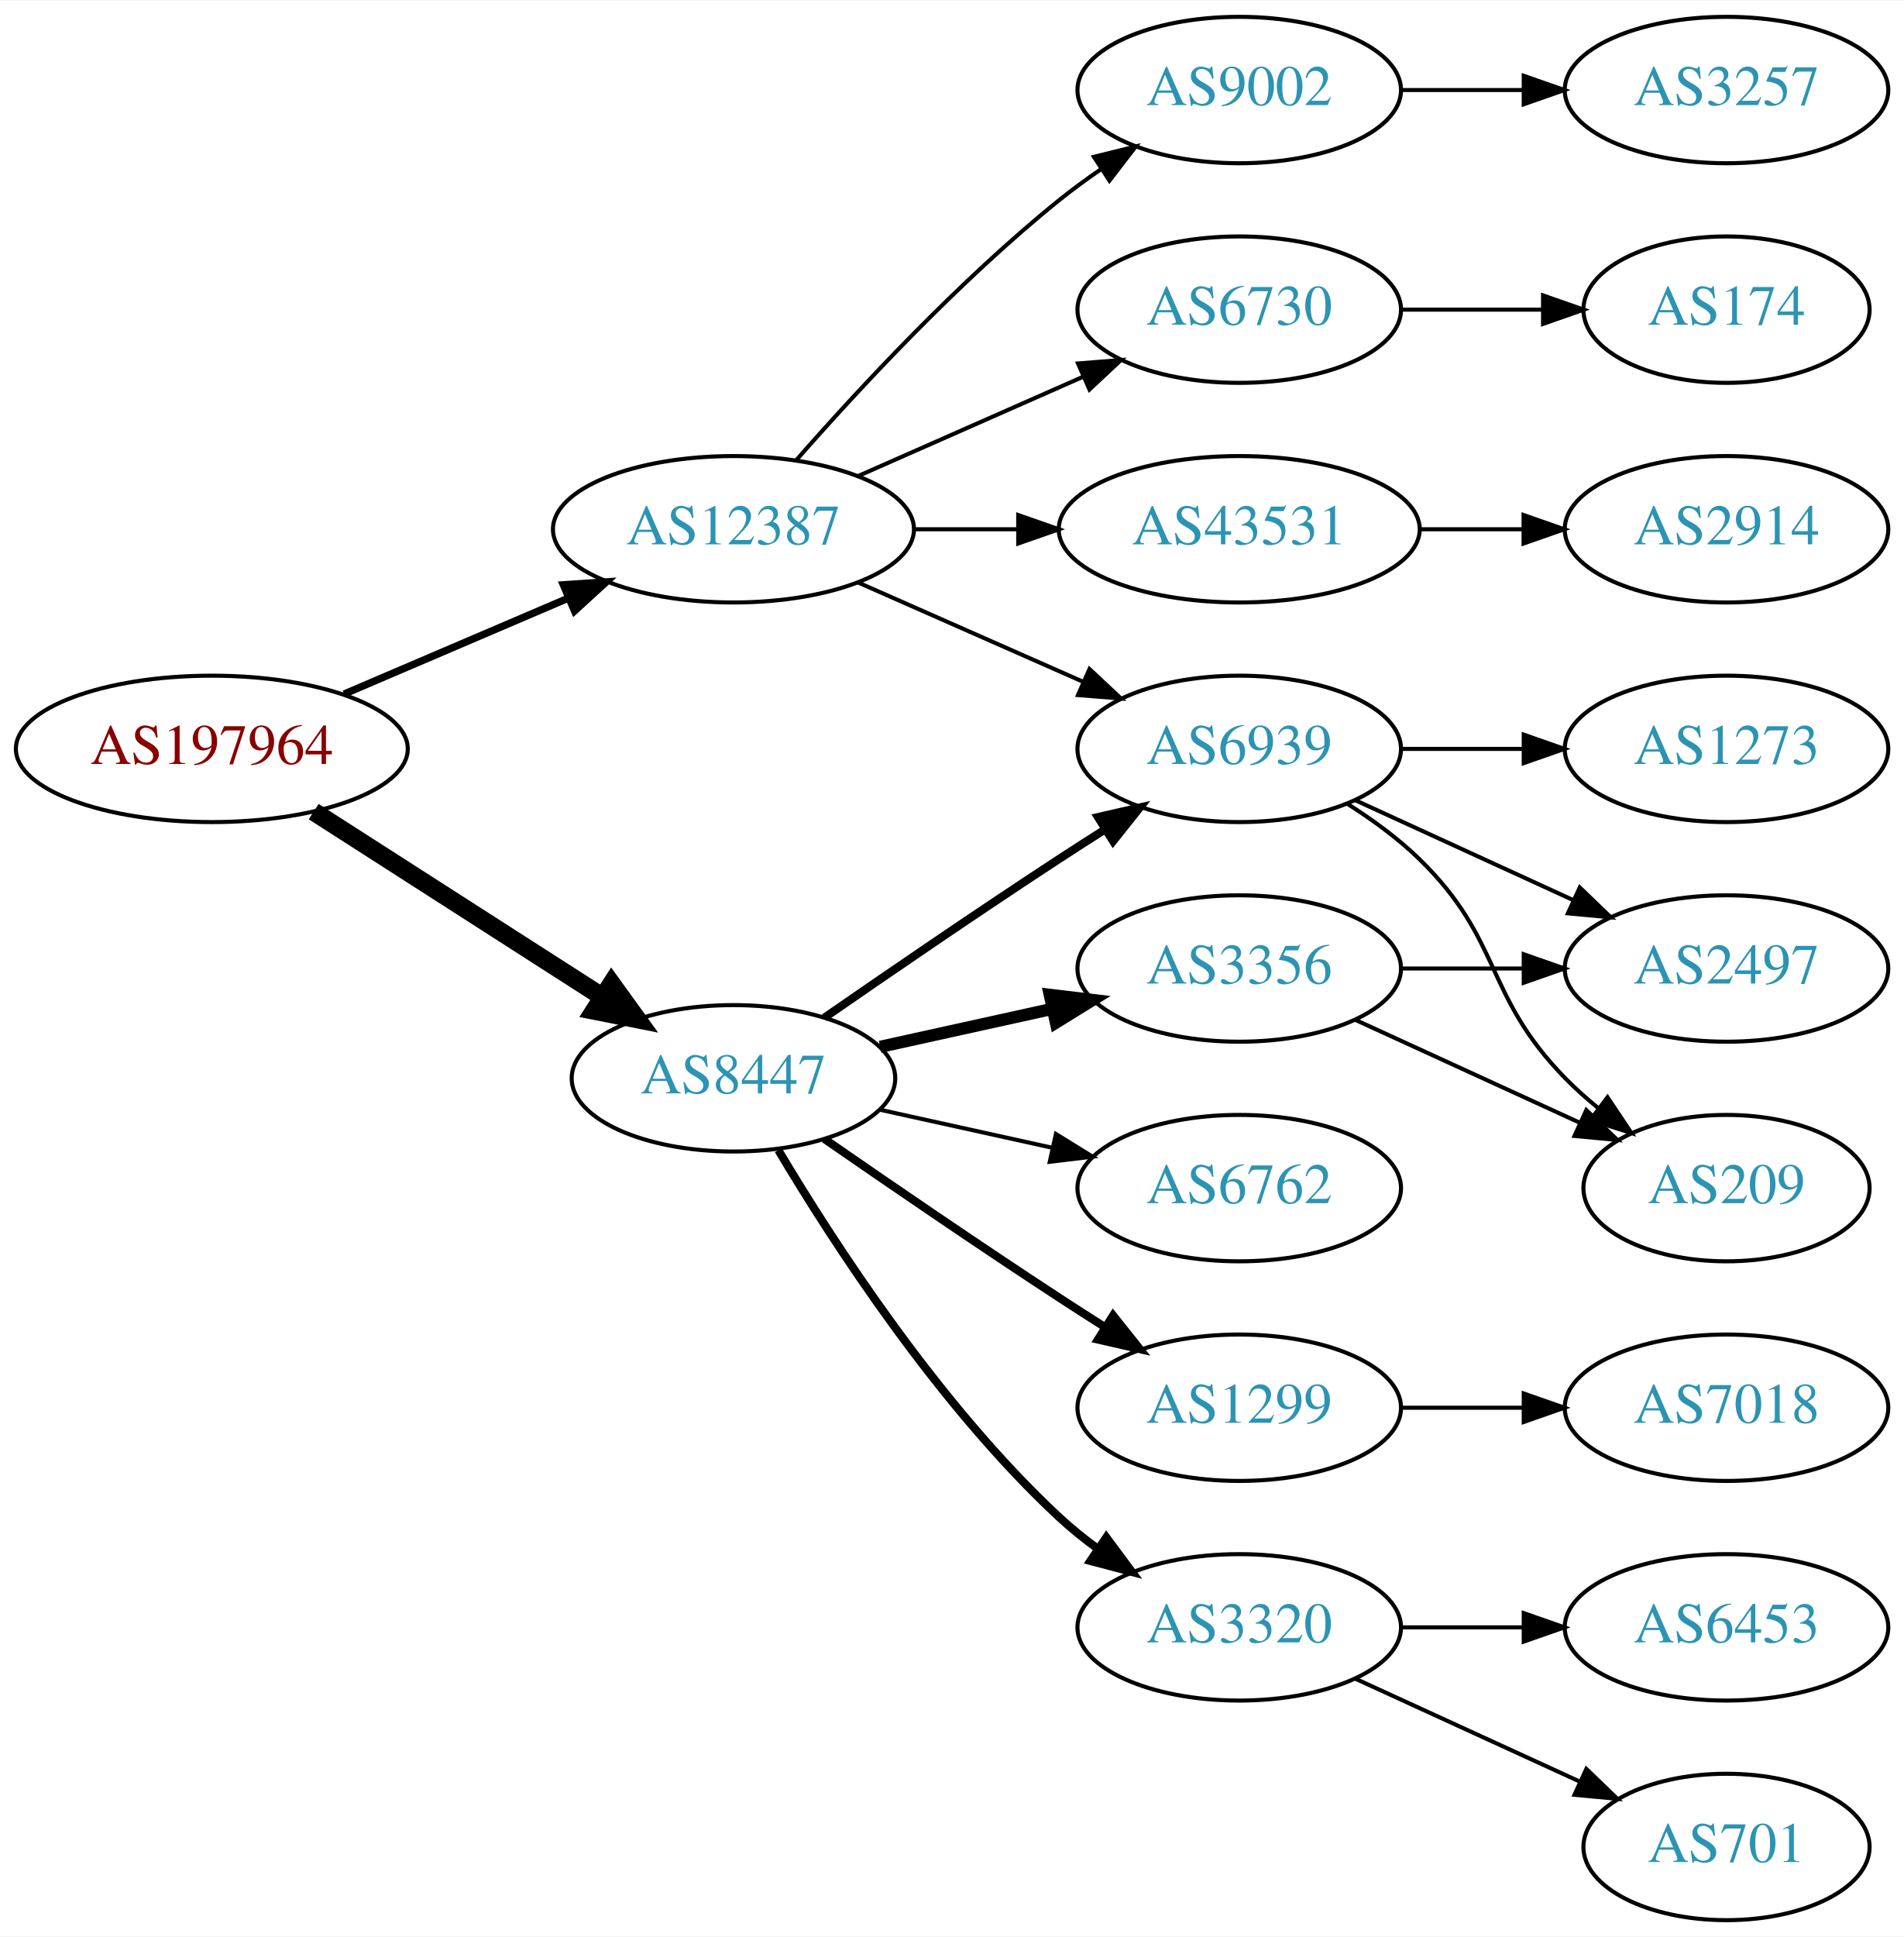
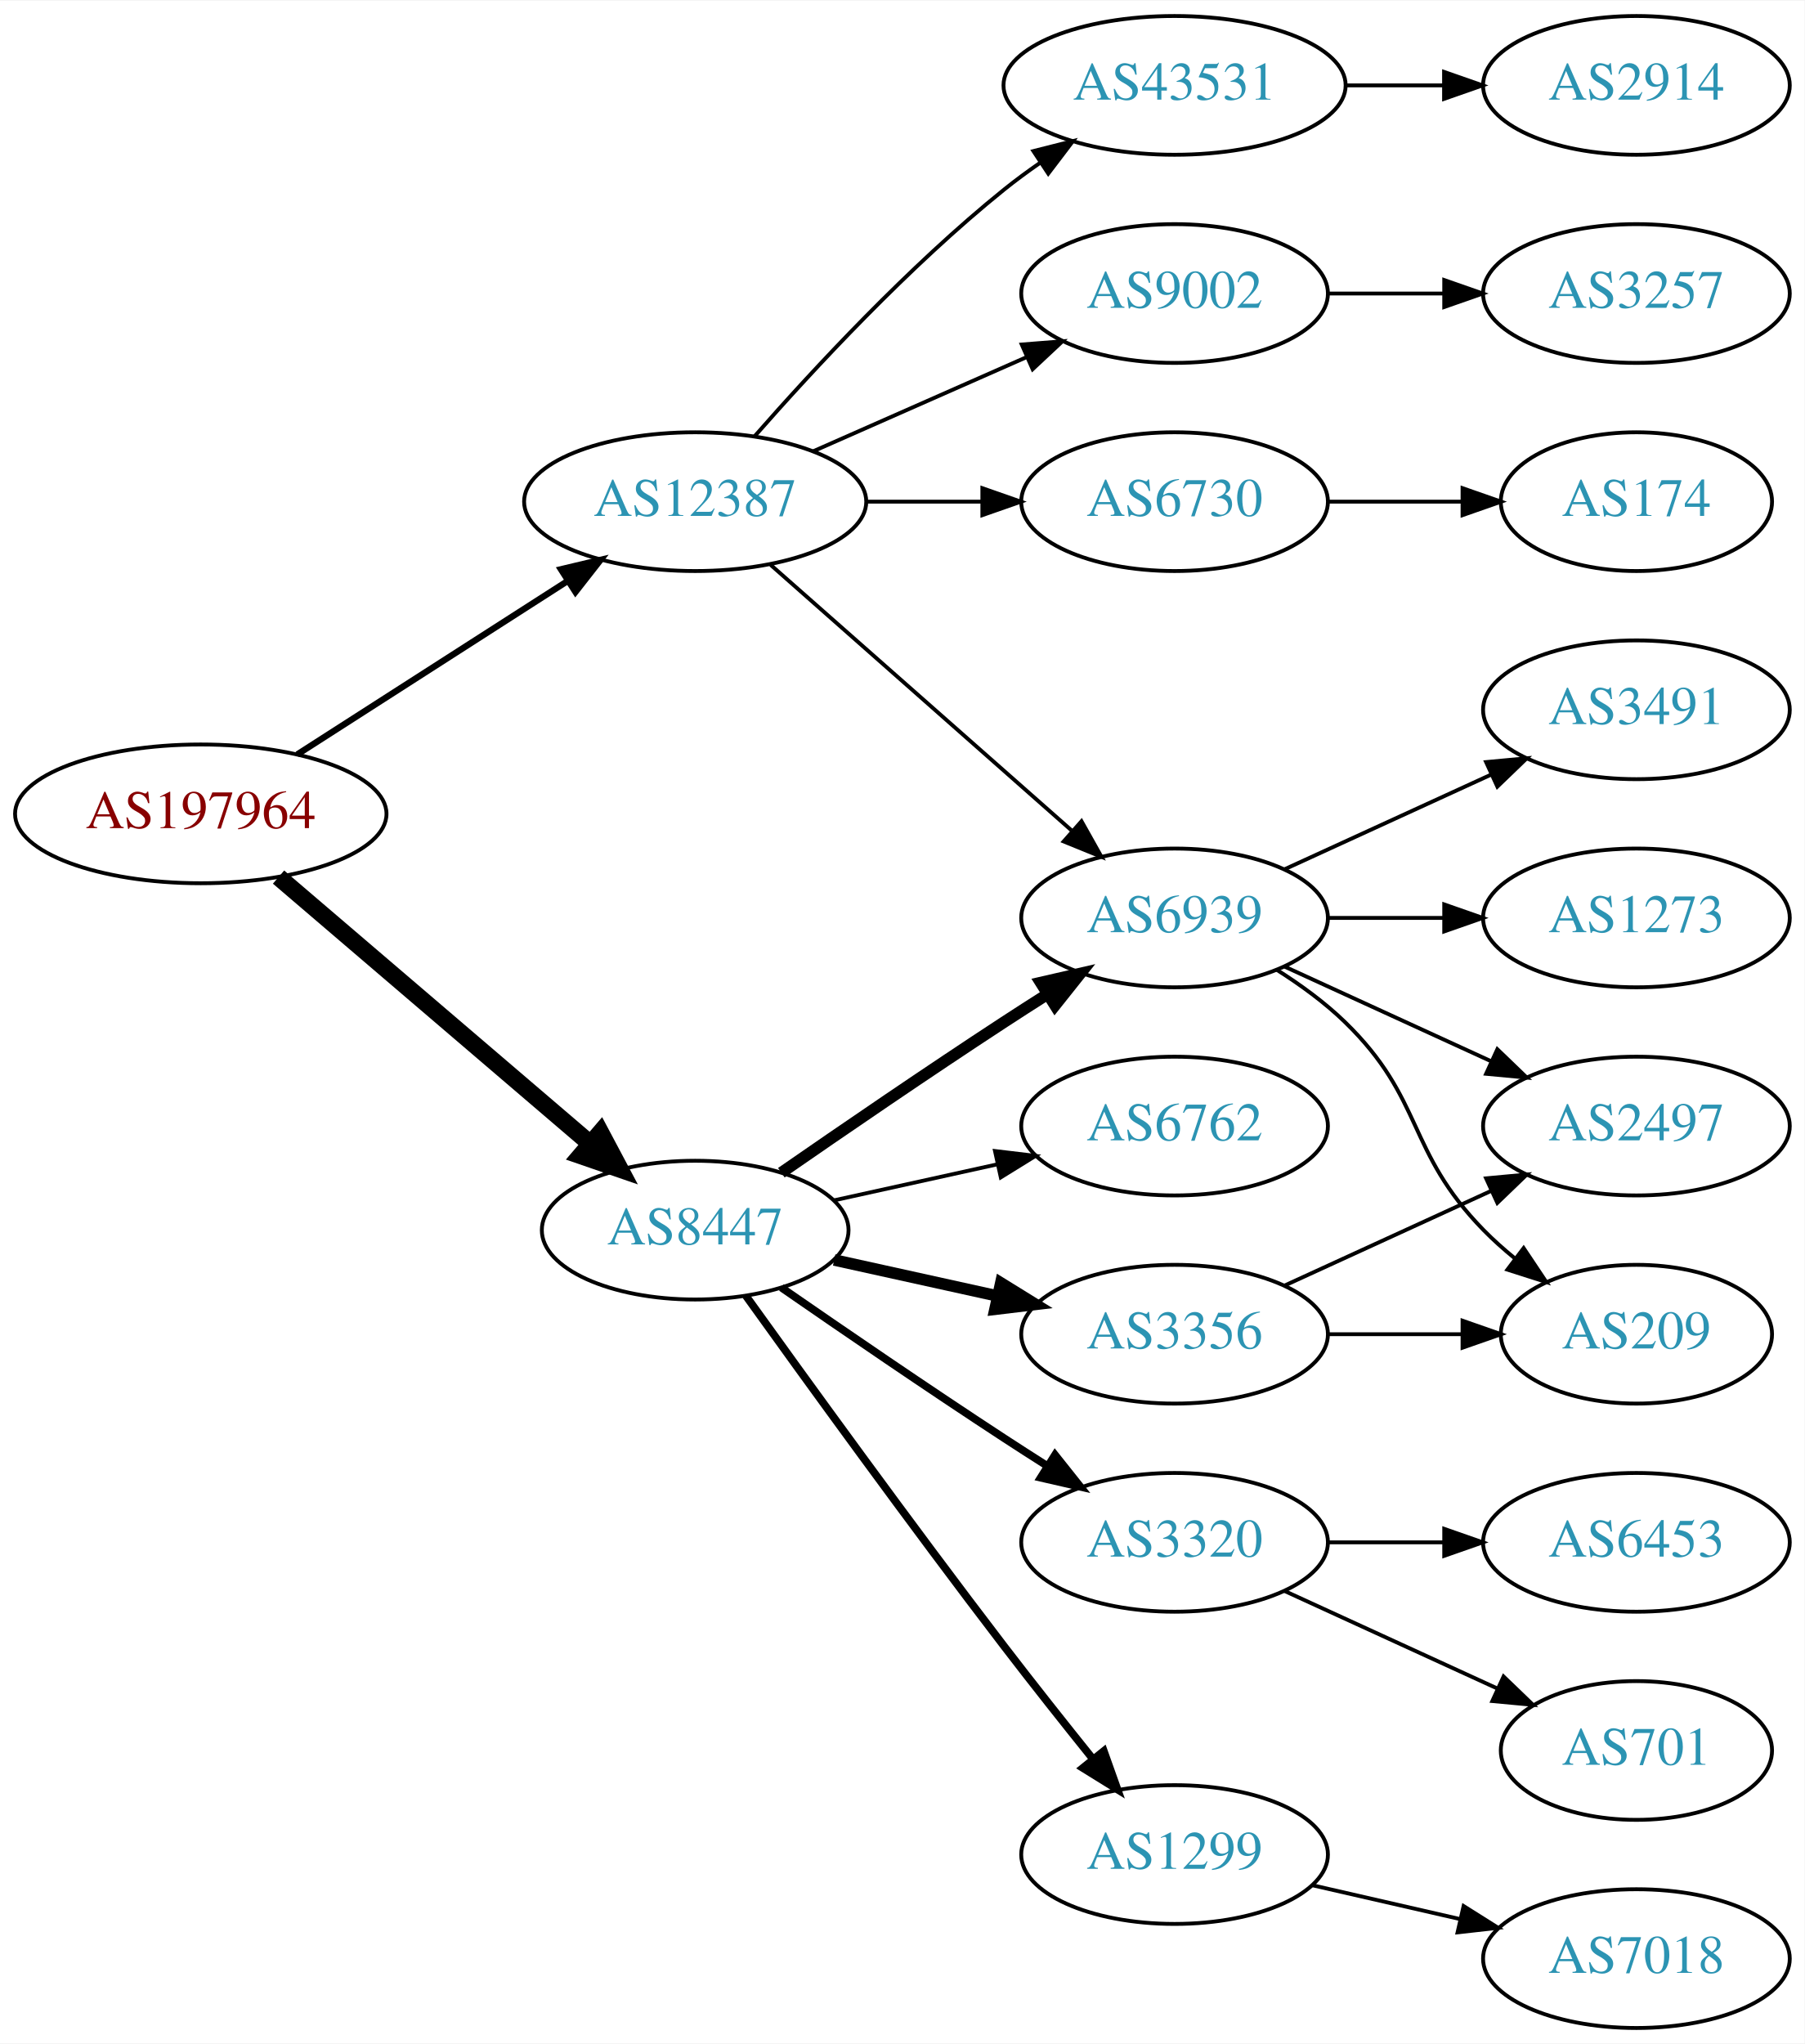
- <svg xmlns="http://www.w3.org/2000/svg" xmlns:xlink="http://www.w3.org/1999/xlink" width="468pt" height="476pt" viewBox="0.00 0.00 468.27 476.00">
-   <g id="graph0" class="graph" transform="scale(1 1) rotate(0) translate(4 472)">
-     <polygon fill="white" stroke="none" points="-4,4 -4,-472 464.269,-472 464.269,4 -4,4" />
+ <svg xmlns="http://www.w3.org/2000/svg" xmlns:xlink="http://www.w3.org/1999/xlink" width="468pt" height="530pt" viewBox="0.00 0.00 468.27 530.00">
+   <g id="graph0" class="graph" transform="scale(1 1) rotate(0) translate(4 526)">
+     <polygon fill="white" stroke="none" points="-4,4 -4,-526 464.269,-526 464.269,4 -4,4" />
    <g id="node1" class="node">
      <g id="a_node1">
        <a xlink:href="/asn/197964" xlink:title="AS197964 ~ Julius Blum GmbH [AT]">
-           <ellipse fill="#ffffff" stroke="black" cx="48.096" cy="-288" rx="48.192" ry="18" />
-           <text text-anchor="middle" x="48.096" y="-284.3" font-family="Times,serif" font-size="14.00" fill="#880000">AS197964</text>
+           <ellipse fill="#ffffff" stroke="black" cx="48.096" cy="-315" rx="48.192" ry="18" />
+           <text text-anchor="middle" x="48.096" y="-311.3" font-family="Times,serif" font-size="14.00" fill="#880000">AS197964</text>
        </a>
      </g>
    </g>
    <g id="node2" class="node">
      <g id="a_node2">
        <a xlink:href="/asn/8447" xlink:title="AS8447 ~ A1 Telekom Austria AG [AT]">
          <ellipse fill="#ffffff" stroke="black" cx="176.388" cy="-207" rx="39.794" ry="18" />
          <text text-anchor="middle" x="176.388" y="-203.3" font-family="Times,serif" font-size="14.00" fill="#2c94b3">AS8447</text>
        </a>
      </g>
    </g>
    <g id="edge1" class="edge">
-       <path fill="none" stroke="black" stroke-width="4.5" d="M73.147,-272.574C93.276,-259.664 122.141,-241.151 144.071,-227.085" />
-       <polygon fill="black" stroke="black" stroke-width="4.5" points="146.408,-230.264 152.7,-221.551 142.156,-223.636 146.408,-230.264" />
+       <path fill="none" stroke="black" stroke-width="4.5" d="M68.277,-298.597C89.851,-280.148 125.018,-250.074 149.132,-229.453" />
+       <polygon fill="black" stroke="black" stroke-width="4.5" points="151.809,-232.344 156.85,-222.852 146.691,-226.359 151.809,-232.344" />
    </g>
    <g id="node3" class="node">
      <g id="a_node3">
        <a xlink:href="/asn/12387" xlink:title="AS12387 ~ TON Total optical Networks AG [CH]">
-           <ellipse fill="#ffffff" stroke="black" cx="176.388" cy="-342" rx="44.393" ry="18" />
-           <text text-anchor="middle" x="176.388" y="-338.3" font-family="Times,serif" font-size="14.00" fill="#2c94b3">AS12387</text>
+           <ellipse fill="#ffffff" stroke="black" cx="176.388" cy="-396" rx="44.393" ry="18" />
+           <text text-anchor="middle" x="176.388" y="-392.3" font-family="Times,serif" font-size="14.00" fill="#2c94b3">AS12387</text>
        </a>
      </g>
    </g>
    <g id="edge2" class="edge">
-       <path fill="none" stroke="black" stroke-width="1.8" d="M80.639,-301.487C97.283,-308.604 117.873,-317.408 135.604,-324.989" />
-       <polygon fill="black" stroke="black" stroke-width="1.8" points="134.545,-328.343 145.116,-329.057 137.297,-321.907 134.545,-328.343" />
+       <path fill="none" stroke="black" stroke-width="1.636" d="M73.147,-330.426C93.024,-343.174 121.421,-361.387 143.246,-375.385" />
+       <polygon fill="black" stroke="black" stroke-width="1.636" points="141.546,-378.453 151.853,-380.905 145.325,-372.561 141.546,-378.453" />
    </g>
    <g id="node4" class="node">
      <g id="a_node4">
        <a xlink:href="/asn/6939" xlink:title="AS6939 ~ Hurricane Electric LLC [US]">
          <ellipse fill="#ffffff" stroke="black" cx="300.78" cy="-288" rx="39.794" ry="18" />
          <text text-anchor="middle" x="300.78" y="-284.3" font-family="Times,serif" font-size="14.00" fill="#2c94b3">AS6939</text>
        </a>
      </g>
    </g>
    <g id="edge3" class="edge">
-       <path fill="none" stroke="black" stroke-width="2" d="M198.745,-221.901C214.596,-232.877 236.799,-248.079 256.584,-261 260.166,-263.339 263.936,-265.759 267.696,-268.144" />
-       <polygon fill="black" stroke="black" stroke-width="2" points="266.03,-271.231 276.357,-273.596 269.759,-265.307 266.03,-271.231" />
+       <path fill="none" stroke="black" stroke-width="3" d="M198.745,-221.901C214.596,-232.877 236.799,-248.079 256.584,-261 260.166,-263.339 263.936,-265.759 267.696,-268.144" />
+       <polygon fill="black" stroke="black" stroke-width="3" points="266.03,-271.231 276.357,-273.596 269.759,-265.307 266.03,-271.231" />
    </g>
    <g id="node5" class="node">
      <g id="a_node5">
-         <a xlink:href="/asn/1299" xlink:title="AS1299 ~ Telia Carrier [EU]">
+         <a xlink:href="/asn/3320" xlink:title="AS3320 ~ DTAG [DE]">
          <ellipse fill="#ffffff" stroke="black" cx="300.78" cy="-126" rx="39.794" ry="18" />
-           <text text-anchor="middle" x="300.78" y="-122.3" font-family="Times,serif" font-size="14.00" fill="#2c94b3">AS1299</text>
+           <text text-anchor="middle" x="300.78" y="-122.3" font-family="Times,serif" font-size="14.00" fill="#2c94b3">AS3320</text>
        </a>
      </g>
    </g>
    <g id="edge4" class="edge">
      <path fill="none" stroke="black" stroke-width="2" d="M198.745,-192.099C214.596,-181.123 236.799,-165.921 256.584,-153 260.166,-150.661 263.936,-148.241 267.696,-145.856" />
      <polygon fill="black" stroke="black" stroke-width="2" points="269.759,-148.693 276.357,-140.404 266.03,-142.769 269.759,-148.693" />
    </g>
    <g id="node6" class="node">
      <g id="a_node6">
-         <a xlink:href="/asn/3320" xlink:title="AS3320 ~ DTAG [DE]">
-           <ellipse fill="#ffffff" stroke="black" cx="300.78" cy="-72" rx="39.794" ry="18" />
-           <text text-anchor="middle" x="300.78" y="-68.3" font-family="Times,serif" font-size="14.00" fill="#2c94b3">AS3320</text>
+         <a xlink:href="/asn/1299" xlink:title="AS1299 ~ Telia Carrier [EU]">
+           <ellipse fill="#ffffff" stroke="black" cx="300.78" cy="-45" rx="39.794" ry="18" />
+           <text text-anchor="middle" x="300.78" y="-41.3" font-family="Times,serif" font-size="14.00" fill="#2c94b3">AS1299</text>
        </a>
      </g>
    </g>
    <g id="edge5" class="edge">
-       <path fill="none" stroke="black" stroke-width="2" d="M187.433,-189.329C201.004,-166.528 226.937,-126.528 256.584,-99 259.49,-96.302 262.703,-93.72 266.027,-91.297" />
-       <polygon fill="black" stroke="black" stroke-width="2" points="268.087,-94.13 274.405,-85.625 264.162,-88.333 268.087,-94.13" />
+       <path fill="none" stroke="black" stroke-width="2" d="M189.517,-190.001C204.873,-168.587 232.263,-130.747 256.584,-99 263.962,-89.368 272.247,-78.926 279.573,-69.813" />
+       <polygon fill="black" stroke="black" stroke-width="2" points="282.419,-71.86 285.977,-61.88 276.972,-67.463 282.419,-71.86" />
    </g>
    <g id="node7" class="node">
      <g id="a_node7">
        <a xlink:href="/asn/3356" xlink:title="AS3356 ~ Level 3 Parent, LLC [US]">
-           <ellipse fill="#ffffff" stroke="black" cx="300.78" cy="-234" rx="39.794" ry="18" />
-           <text text-anchor="middle" x="300.78" y="-230.3" font-family="Times,serif" font-size="14.00" fill="#2c94b3">AS3356</text>
+           <ellipse fill="#ffffff" stroke="black" cx="300.78" cy="-180" rx="39.794" ry="18" />
+           <text text-anchor="middle" x="300.78" y="-176.3" font-family="Times,serif" font-size="14.00" fill="#2c94b3">AS3356</text>
        </a>
      </g>
    </g>
    <g id="edge6" class="edge">
-       <path fill="none" stroke="black" stroke-width="3" d="M212.46,-214.737C225.647,-217.646 240.827,-220.995 254.793,-224.076" />
-       <polygon fill="black" stroke="black" stroke-width="3" points="254.183,-227.525 264.702,-226.262 255.691,-220.69 254.183,-227.525" />
+       <path fill="none" stroke="black" stroke-width="3" d="M212.46,-199.263C225.647,-196.354 240.827,-193.005 254.793,-189.924" />
+       <polygon fill="black" stroke="black" stroke-width="3" points="255.691,-193.31 264.702,-187.738 254.183,-186.475 255.691,-193.31" />
    </g>
    <g id="node8" class="node">
      <g id="a_node8">
        <a xlink:href="/asn/6762" xlink:title="AS6762 ~ TELECOM ITALIA SPARKLE S.p.A. [IT]">
-           <ellipse fill="#ffffff" stroke="black" cx="300.78" cy="-180" rx="39.794" ry="18" />
-           <text text-anchor="middle" x="300.78" y="-176.3" font-family="Times,serif" font-size="14.00" fill="#2c94b3">AS6762</text>
+           <ellipse fill="#ffffff" stroke="black" cx="300.78" cy="-234" rx="39.794" ry="18" />
+           <text text-anchor="middle" x="300.78" y="-230.3" font-family="Times,serif" font-size="14.00" fill="#2c94b3">AS6762</text>
        </a>
      </g>
    </g>
    <g id="edge7" class="edge">
-       <path fill="none" stroke="black" d="M212.46,-199.263C225.647,-196.354 240.827,-193.005 254.793,-189.924" />
-       <polygon fill="black" stroke="black" points="255.691,-193.31 264.702,-187.738 254.183,-186.475 255.691,-193.31" />
-     </g>
-     <g id="edge19" class="edge">
-       <path fill="none" stroke="black" d="M207.015,-328.928C223.61,-321.607 244.469,-312.403 262.203,-304.579" />
-       <polygon fill="black" stroke="black" points="263.95,-307.634 271.686,-300.395 261.124,-301.23 263.95,-307.634" />
-     </g>
-     <g id="node15" class="node">
-       <g id="a_node15">
+       <path fill="none" stroke="black" d="M212.46,-214.737C225.647,-217.646 240.827,-220.995 254.793,-224.076" />
+       <polygon fill="black" stroke="black" points="254.183,-227.525 264.702,-226.262 255.691,-220.69 254.183,-227.525" />
+     </g>
+     <g id="edge18" class="edge">
+       <path fill="none" stroke="black" d="M195.976,-379.597C216.794,-361.228 250.67,-331.335 274.029,-310.722" />
+       <polygon fill="black" stroke="black" points="276.632,-313.093 281.815,-303.852 272.001,-307.844 276.632,-313.093" />
+     </g>
+     <g id="node16" class="node">
+       <g id="a_node16">
+         <a xlink:href="/asn/43531" xlink:title="AS43531 ~ IX Reach Ltd [GB]">
+           <ellipse fill="#ffffff" stroke="black" cx="300.78" cy="-504" rx="44.393" ry="18" />
+           <text text-anchor="middle" x="300.78" y="-500.3" font-family="Times,serif" font-size="14.00" fill="#2c94b3">AS43531</text>
+         </a>
+       </g>
+     </g>
+     <g id="edge17" class="edge">
+       <path fill="none" stroke="black" d="M191.82,-412.983C206.952,-430.229 231.916,-457.148 256.584,-477 259.512,-479.357 262.658,-481.675 265.87,-483.902" />
+       <polygon fill="black" stroke="black" points="264.145,-486.958 274.418,-489.552 268.005,-481.118 264.145,-486.958" />
+     </g>
+     <g id="node17" class="node">
+       <g id="a_node17">
        <a xlink:href="/asn/9002" xlink:title="AS9002 ~ RETN Limited [EU]">
          <ellipse fill="#ffffff" stroke="black" cx="300.78" cy="-450" rx="39.794" ry="18" />
          <text text-anchor="middle" x="300.78" y="-446.3" font-family="Times,serif" font-size="14.00" fill="#2c94b3">AS9002</text>
        </a>
      </g>
    </g>
-     <g id="edge16" class="edge">
-       <path fill="none" stroke="black" d="M191.82,-358.983C206.952,-376.229 231.916,-403.148 256.584,-423 259.839,-425.62 263.364,-428.192 266.949,-430.646" />
-       <polygon fill="black" stroke="black" points="265.036,-433.577 275.321,-436.121 268.867,-427.719 265.036,-433.577" />
-     </g>
-     <g id="node16" class="node">
-       <g id="a_node16">
+     <g id="edge19" class="edge">
+       <path fill="none" stroke="black" d="M207.015,-409.072C223.61,-416.393 244.469,-425.597 262.203,-433.421" />
+       <polygon fill="black" stroke="black" points="261.124,-436.77 271.686,-437.605 263.95,-430.366 261.124,-436.77" />
+     </g>
+     <g id="node18" class="node">
+       <g id="a_node18">
        <a xlink:href="/asn/6730" xlink:title="AS6730 ~ Sunrise Communications AG [CH]">
          <ellipse fill="#ffffff" stroke="black" cx="300.78" cy="-396" rx="39.794" ry="18" />
          <text text-anchor="middle" x="300.78" y="-392.3" font-family="Times,serif" font-size="14.00" fill="#2c94b3">AS6730</text>
        </a>
      </g>
    </g>
-     <g id="edge17" class="edge">
-       <path fill="none" stroke="black" d="M207.015,-355.072C223.61,-362.393 244.469,-371.597 262.203,-379.421" />
-       <polygon fill="black" stroke="black" points="261.124,-382.77 271.686,-383.605 263.95,-376.366 261.124,-382.77" />
-     </g>
-     <g id="node17" class="node">
-       <g id="a_node17">
-         <a xlink:href="/asn/43531" xlink:title="AS43531 ~ IX Reach Ltd [GB]">
-           <ellipse fill="#ffffff" stroke="black" cx="300.78" cy="-342" rx="44.393" ry="18" />
-           <text text-anchor="middle" x="300.78" y="-338.3" font-family="Times,serif" font-size="14.00" fill="#2c94b3">AS43531</text>
-         </a>
-       </g>
-     </g>
-     <g id="edge18" class="edge">
-       <path fill="none" stroke="black" d="M220.883,-342C229.089,-342 237.761,-342 246.233,-342" />
-       <polygon fill="black" stroke="black" points="246.424,-345.5 256.424,-342 246.424,-338.5 246.424,-345.5" />
+     <g id="edge20" class="edge">
+       <path fill="none" stroke="black" d="M220.883,-396C230.572,-396 240.909,-396 250.802,-396" />
+       <polygon fill="black" stroke="black" points="250.904,-399.5 260.904,-396 250.904,-392.5 250.904,-399.5" />
    </g>
    <g id="node9" class="node">
      <g id="a_node9">
+         <a xlink:href="/asn/1273" xlink:title="AS1273 ~ Vodafone Group PLC [EU]">
+           <ellipse fill="#ffffff" stroke="black" cx="420.622" cy="-288" rx="39.794" ry="18" />
+           <text text-anchor="middle" x="420.622" y="-284.3" font-family="Times,serif" font-size="14.00" fill="#2c94b3">AS1273</text>
+         </a>
+       </g>
+     </g>
+     <g id="edge8" class="edge">
+       <path fill="none" stroke="black" d="M340.692,-288C350.246,-288 360.595,-288 370.558,-288" />
+       <polygon fill="black" stroke="black" points="370.751,-291.5 380.75,-288 370.75,-284.5 370.751,-291.5" />
+     </g>
+     <g id="node10" class="node">
+       <g id="a_node10">
        <a xlink:href="/asn/209" xlink:title="AS209 ~ CenturyLink Communications, LLC [US]">
          <ellipse fill="#ffffff" stroke="black" cx="420.622" cy="-180" rx="35.194" ry="18" />
          <text text-anchor="middle" x="420.622" y="-176.3" font-family="Times,serif" font-size="14.00" fill="#2c94b3">AS209</text>
        </a>
      </g>
    </g>
-     <g id="edge8" class="edge">
+     <g id="edge9" class="edge">
      <path fill="none" stroke="black" d="M327.309,-274.538C333.472,-270.638 339.773,-266.052 344.976,-261 365.669,-240.906 360.803,-227.617 380.976,-207 383.455,-204.466 386.202,-202.017 389.054,-199.696" />
      <polygon fill="black" stroke="black" points="391.357,-202.343 397.239,-193.532 387.146,-196.752 391.357,-202.343" />
    </g>
-     <g id="node10" class="node">
-       <g id="a_node10">
-         <a xlink:href="/asn/1273" xlink:title="AS1273 ~ Vodafone Group PLC [EU]">
-           <ellipse fill="#ffffff" stroke="black" cx="420.622" cy="-288" rx="39.794" ry="18" />
-           <text text-anchor="middle" x="420.622" y="-284.3" font-family="Times,serif" font-size="14.00" fill="#2c94b3">AS1273</text>
-         </a>
-       </g>
-     </g>
-     <g id="edge9" class="edge">
-       <path fill="none" stroke="black" d="M340.692,-288C350.246,-288 360.595,-288 370.558,-288" />
-       <polygon fill="black" stroke="black" points="370.751,-291.5 380.75,-288 370.75,-284.5 370.751,-291.5" />
-     </g>
    <g id="node11" class="node">
      <g id="a_node11">
+         <a xlink:href="/asn/3491" xlink:title="AS3491 ~ PCCW Global, Inc. [US]">
+           <ellipse fill="#ffffff" stroke="black" cx="420.622" cy="-342" rx="39.794" ry="18" />
+           <text text-anchor="middle" x="420.622" y="-338.3" font-family="Times,serif" font-size="14.00" fill="#2c94b3">AS3491</text>
+         </a>
+       </g>
+     </g>
+     <g id="edge10" class="edge">
+       <path fill="none" stroke="black" d="M329.409,-300.661C345.366,-307.973 365.636,-317.261 382.919,-325.181" />
+       <polygon fill="black" stroke="black" points="381.617,-328.435 392.167,-329.419 384.534,-322.071 381.617,-328.435" />
+     </g>
+     <g id="node12" class="node">
+       <g id="a_node12">
        <a xlink:href="/asn/2497" xlink:title="AS2497 ~ Internet Initiative Japan Inc. [JP]">
          <ellipse fill="#ffffff" stroke="black" cx="420.622" cy="-234" rx="39.794" ry="18" />
          <text text-anchor="middle" x="420.622" y="-230.3" font-family="Times,serif" font-size="14.00" fill="#2c94b3">AS2497</text>
        </a>
      </g>
    </g>
-     <g id="edge10" class="edge">
+     <g id="edge11" class="edge">
      <path fill="none" stroke="black" d="M329.409,-275.339C345.366,-268.027 365.636,-258.739 382.919,-250.819" />
      <polygon fill="black" stroke="black" points="384.534,-253.929 392.167,-246.581 381.617,-247.565 384.534,-253.929" />
-     </g>
-     <g id="node14" class="node">
-       <g id="a_node14">
-         <a xlink:href="/asn/7018" xlink:title="AS7018 ~ AT&amp;T Services, Inc. [US]">
-           <ellipse fill="#ffffff" stroke="black" cx="420.622" cy="-126" rx="39.794" ry="18" />
-           <text text-anchor="middle" x="420.622" y="-122.3" font-family="Times,serif" font-size="14.00" fill="#2c94b3">AS7018</text>
-         </a>
-       </g>
-     </g>
-     <g id="edge15" class="edge">
-       <path fill="none" stroke="black" d="M340.692,-126C350.246,-126 360.595,-126 370.558,-126" />
-       <polygon fill="black" stroke="black" points="370.751,-129.5 380.75,-126 370.75,-122.5 370.751,-129.5" />
-     </g>
-     <g id="node12" class="node">
-       <g id="a_node12">
-         <a xlink:href="/asn/701" xlink:title="AS701 ~ UUNET [US]">
-           <ellipse fill="#ffffff" stroke="black" cx="420.622" cy="-18" rx="35.194" ry="18" />
-           <text text-anchor="middle" x="420.622" y="-14.3" font-family="Times,serif" font-size="14.00" fill="#2c94b3">AS701</text>
-         </a>
-       </g>
-     </g>
-     <g id="edge11" class="edge">
-       <path fill="none" stroke="black" d="M329.409,-59.339C345.825,-51.817 366.806,-42.202 384.403,-34.139" />
-       <polygon fill="black" stroke="black" points="386.148,-37.189 393.781,-29.842 383.232,-30.826 386.148,-37.189" />
    </g>
    <g id="node13" class="node">
      <g id="a_node13">
        <a xlink:href="/asn/6453" xlink:title="AS6453 ~ TATA COMMUNICATIONS (AMERICA) INC [US]">
-           <ellipse fill="#ffffff" stroke="black" cx="420.622" cy="-72" rx="39.794" ry="18" />
-           <text text-anchor="middle" x="420.622" y="-68.3" font-family="Times,serif" font-size="14.00" fill="#2c94b3">AS6453</text>
+           <ellipse fill="#ffffff" stroke="black" cx="420.622" cy="-126" rx="39.794" ry="18" />
+           <text text-anchor="middle" x="420.622" y="-122.3" font-family="Times,serif" font-size="14.00" fill="#2c94b3">AS6453</text>
        </a>
      </g>
    </g>
    <g id="edge12" class="edge">
-       <path fill="none" stroke="black" d="M340.692,-72C350.246,-72 360.595,-72 370.558,-72" />
-       <polygon fill="black" stroke="black" points="370.751,-75.5 380.75,-72 370.75,-68.5 370.751,-75.5" />
+       <path fill="none" stroke="black" d="M340.692,-126C350.246,-126 360.595,-126 370.558,-126" />
+       <polygon fill="black" stroke="black" points="370.751,-129.5 380.75,-126 370.75,-122.5 370.751,-129.5" />
+     </g>
+     <g id="node14" class="node">
+       <g id="a_node14">
+         <a xlink:href="/asn/701" xlink:title="AS701 ~ UUNET [US]">
+           <ellipse fill="#ffffff" stroke="black" cx="420.622" cy="-72" rx="35.194" ry="18" />
+           <text text-anchor="middle" x="420.622" y="-68.3" font-family="Times,serif" font-size="14.00" fill="#2c94b3">AS701</text>
+         </a>
+       </g>
+     </g>
+     <g id="edge13" class="edge">
+       <path fill="none" stroke="black" d="M329.409,-113.339C345.825,-105.817 366.806,-96.202 384.403,-88.139" />
+       <polygon fill="black" stroke="black" points="386.148,-91.189 393.781,-83.842 383.232,-84.826 386.148,-91.189" />
+     </g>
+     <g id="node15" class="node">
+       <g id="a_node15">
+         <a xlink:href="/asn/7018" xlink:title="AS7018 ~ AT&amp;T Services, Inc. [US]">
+           <ellipse fill="#ffffff" stroke="black" cx="420.622" cy="-18" rx="39.794" ry="18" />
+           <text text-anchor="middle" x="420.622" y="-14.3" font-family="Times,serif" font-size="14.00" fill="#2c94b3">AS7018</text>
+         </a>
+       </g>
    </g>
    <g id="edge14" class="edge">
-       <path fill="none" stroke="black" d="M329.409,-221.339C345.825,-213.817 366.806,-204.202 384.403,-196.139" />
-       <polygon fill="black" stroke="black" points="386.148,-199.189 393.781,-191.842 383.232,-192.826 386.148,-199.189" />
-     </g>
-     <g id="edge13" class="edge">
-       <path fill="none" stroke="black" d="M340.692,-234C350.246,-234 360.595,-234 370.558,-234" />
-       <polygon fill="black" stroke="black" points="370.751,-237.5 380.75,-234 370.75,-230.5 370.751,-237.5" />
-     </g>
-     <g id="node18" class="node">
-       <g id="a_node18">
+       <path fill="none" stroke="black" d="M336.499,-37.045C348.499,-34.296 362.12,-31.175 374.812,-28.267" />
+       <polygon fill="black" stroke="black" points="375.778,-31.636 384.744,-25.991 374.215,-24.813 375.778,-31.636" />
+     </g>
+     <g id="edge15" class="edge">
+       <path fill="none" stroke="black" d="M340.692,-180C351.779,-180 363.939,-180 375.321,-180" />
+       <polygon fill="black" stroke="black" points="375.503,-183.5 385.503,-180 375.503,-176.5 375.503,-183.5" />
+     </g>
+     <g id="edge16" class="edge">
+       <path fill="none" stroke="black" d="M329.409,-192.661C345.366,-199.973 365.636,-209.261 382.919,-217.181" />
+       <polygon fill="black" stroke="black" points="381.617,-220.435 392.167,-221.419 384.534,-214.071 381.617,-220.435" />
+     </g>
+     <g id="node19" class="node">
+       <g id="a_node19">
+         <a xlink:href="/asn/2914" xlink:title="AS2914 ~ NTT America, Inc. [US]">
+           <ellipse fill="#ffffff" stroke="black" cx="420.622" cy="-504" rx="39.794" ry="18" />
+           <text text-anchor="middle" x="420.622" y="-500.3" font-family="Times,serif" font-size="14.00" fill="#2c94b3">AS2914</text>
+         </a>
+       </g>
+     </g>
+     <g id="edge21" class="edge">
+       <path fill="none" stroke="black" d="M344.991,-504C353.303,-504 362.066,-504 370.548,-504" />
+       <polygon fill="black" stroke="black" points="370.707,-507.5 380.707,-504 370.707,-500.5 370.707,-507.5" />
+     </g>
+     <g id="node20" class="node">
+       <g id="a_node20">
        <a xlink:href="/asn/3257" xlink:title="AS3257 ~ GTT [DE]">
          <ellipse fill="#ffffff" stroke="black" cx="420.622" cy="-450" rx="39.794" ry="18" />
          <text text-anchor="middle" x="420.622" y="-446.3" font-family="Times,serif" font-size="14.00" fill="#2c94b3">AS3257</text>
        </a>
      </g>
    </g>
-     <g id="edge20" class="edge">
+     <g id="edge22" class="edge">
      <path fill="none" stroke="black" d="M340.692,-450C350.246,-450 360.595,-450 370.558,-450" />
      <polygon fill="black" stroke="black" points="370.751,-453.5 380.75,-450 370.75,-446.5 370.751,-453.5" />
    </g>
-     <g id="node19" class="node">
-       <g id="a_node19">
+     <g id="node21" class="node">
+       <g id="a_node21">
        <a xlink:href="/asn/174" xlink:title="AS174 ~ Cogent Communications [US]">
          <ellipse fill="#ffffff" stroke="black" cx="420.622" cy="-396" rx="35.194" ry="18" />
          <text text-anchor="middle" x="420.622" y="-392.3" font-family="Times,serif" font-size="14.00" fill="#2c94b3">AS174</text>
        </a>
      </g>
    </g>
-     <g id="edge21" class="edge">
+     <g id="edge23" class="edge">
      <path fill="none" stroke="black" d="M340.692,-396C351.779,-396 363.939,-396 375.321,-396" />
      <polygon fill="black" stroke="black" points="375.503,-399.5 385.503,-396 375.503,-392.5 375.503,-399.5" />
    </g>
-     <g id="node20" class="node">
-       <g id="a_node20">
-         <a xlink:href="/asn/2914" xlink:title="AS2914 ~ NTT America, Inc. [US]">
-           <ellipse fill="#ffffff" stroke="black" cx="420.622" cy="-342" rx="39.794" ry="18" />
-           <text text-anchor="middle" x="420.622" y="-338.3" font-family="Times,serif" font-size="14.00" fill="#2c94b3">AS2914</text>
-         </a>
-       </g>
-     </g>
-     <g id="edge22" class="edge">
-       <path fill="none" stroke="black" d="M344.991,-342C353.303,-342 362.066,-342 370.548,-342" />
-       <polygon fill="black" stroke="black" points="370.707,-345.5 380.707,-342 370.707,-338.5 370.707,-345.5" />
-     </g>
  </g>
</svg>
